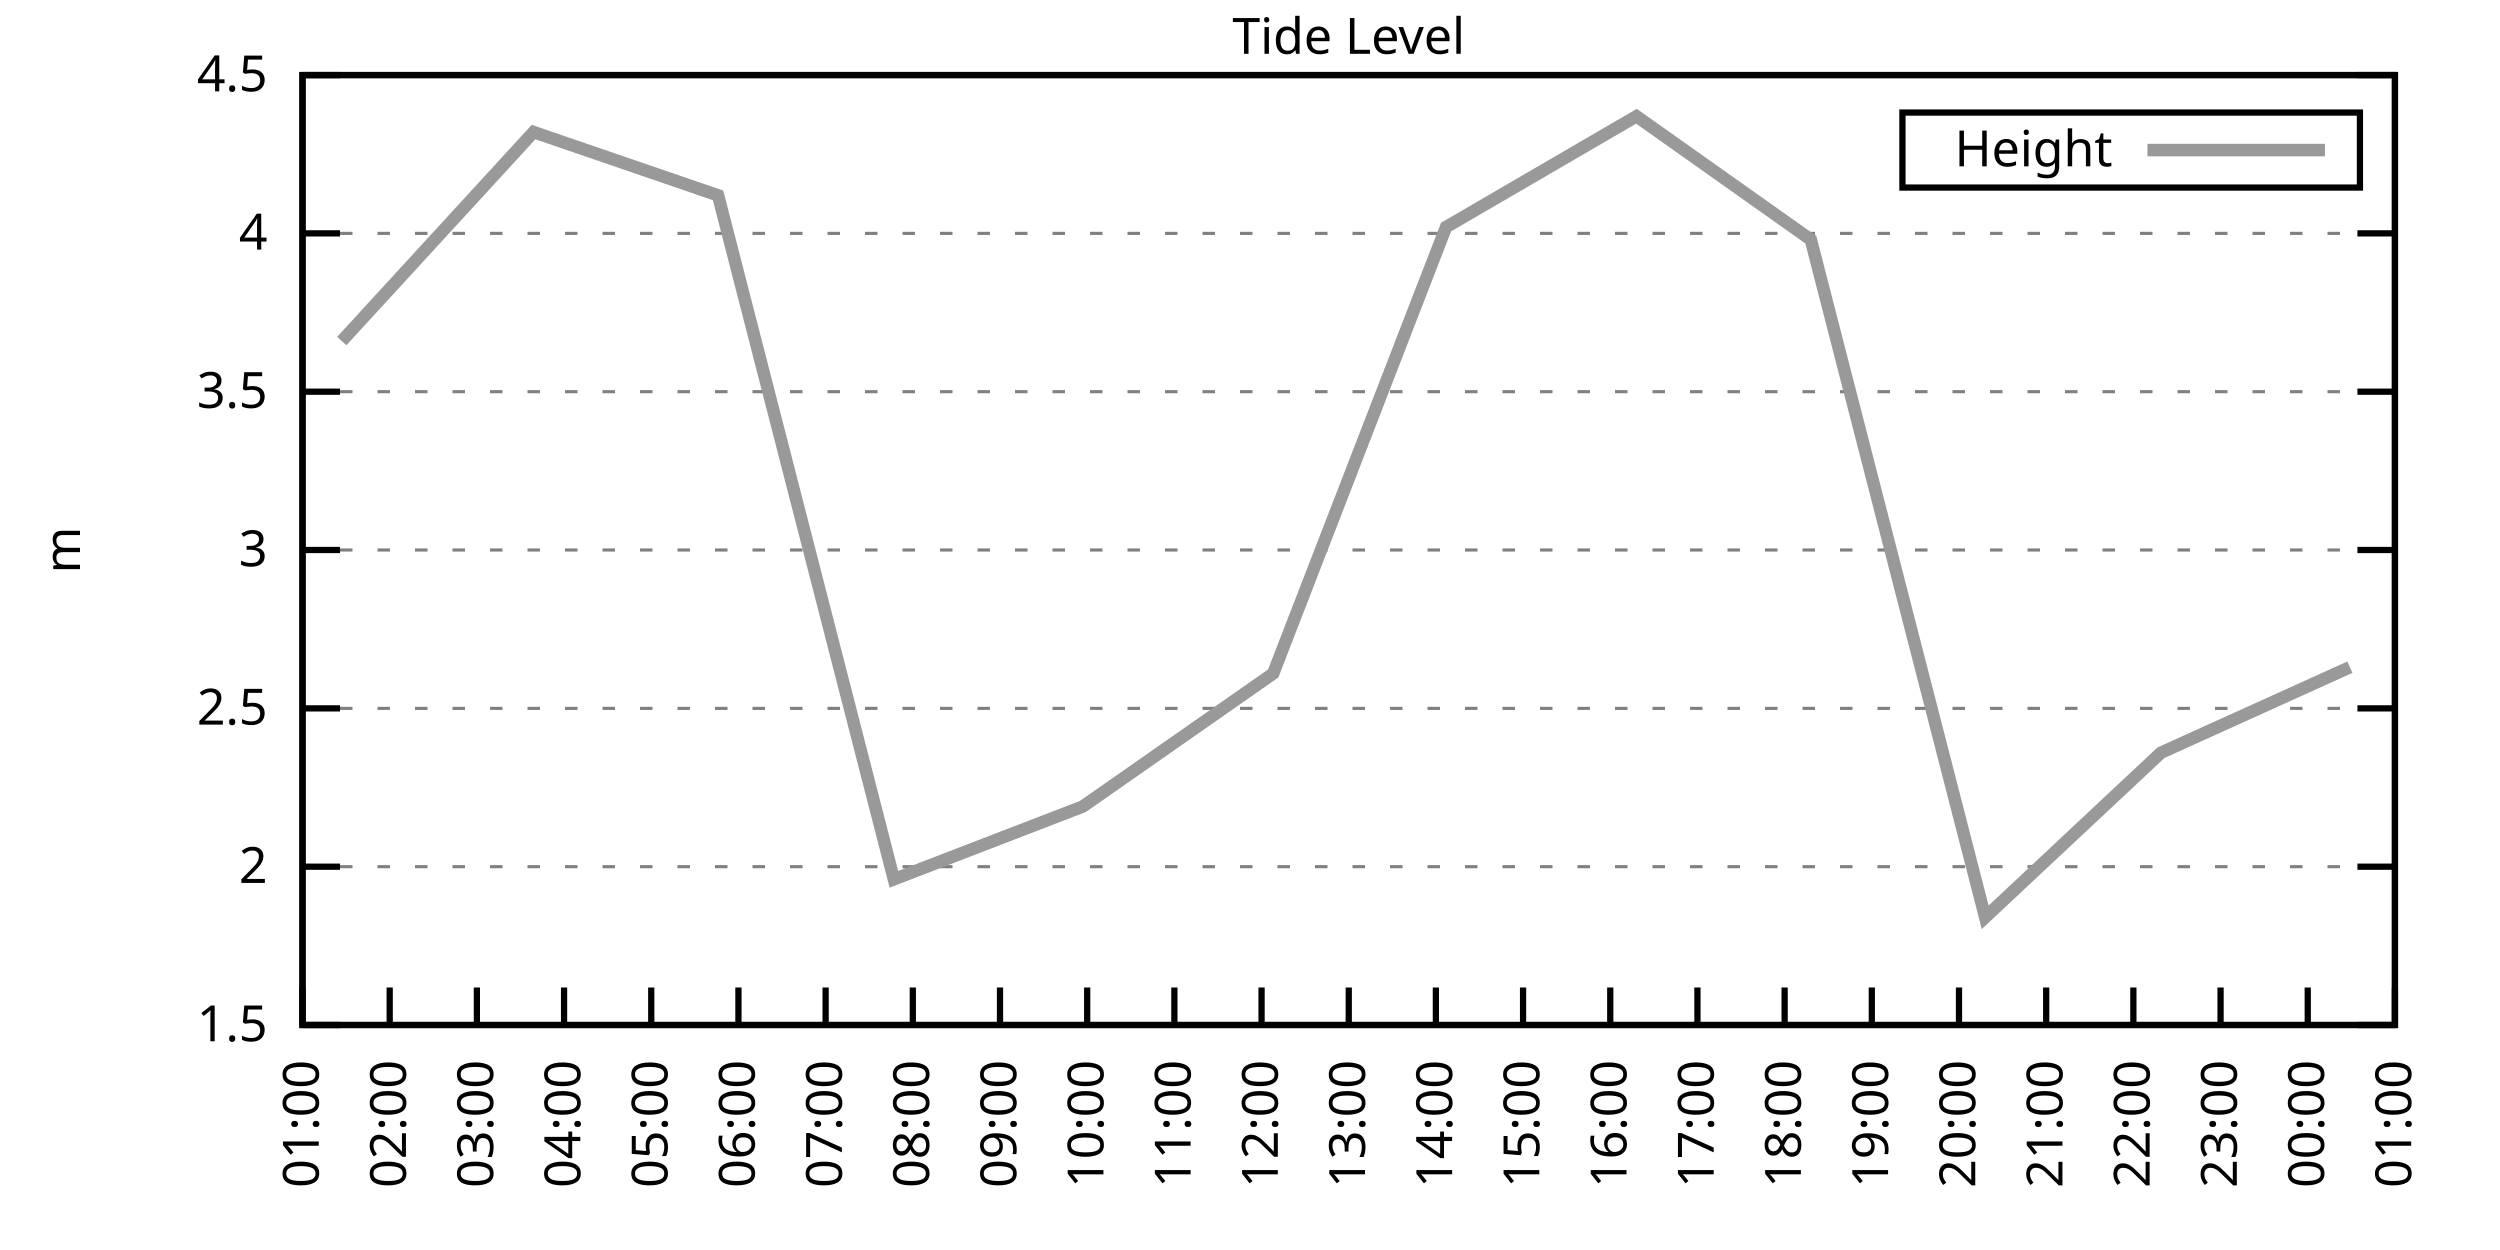
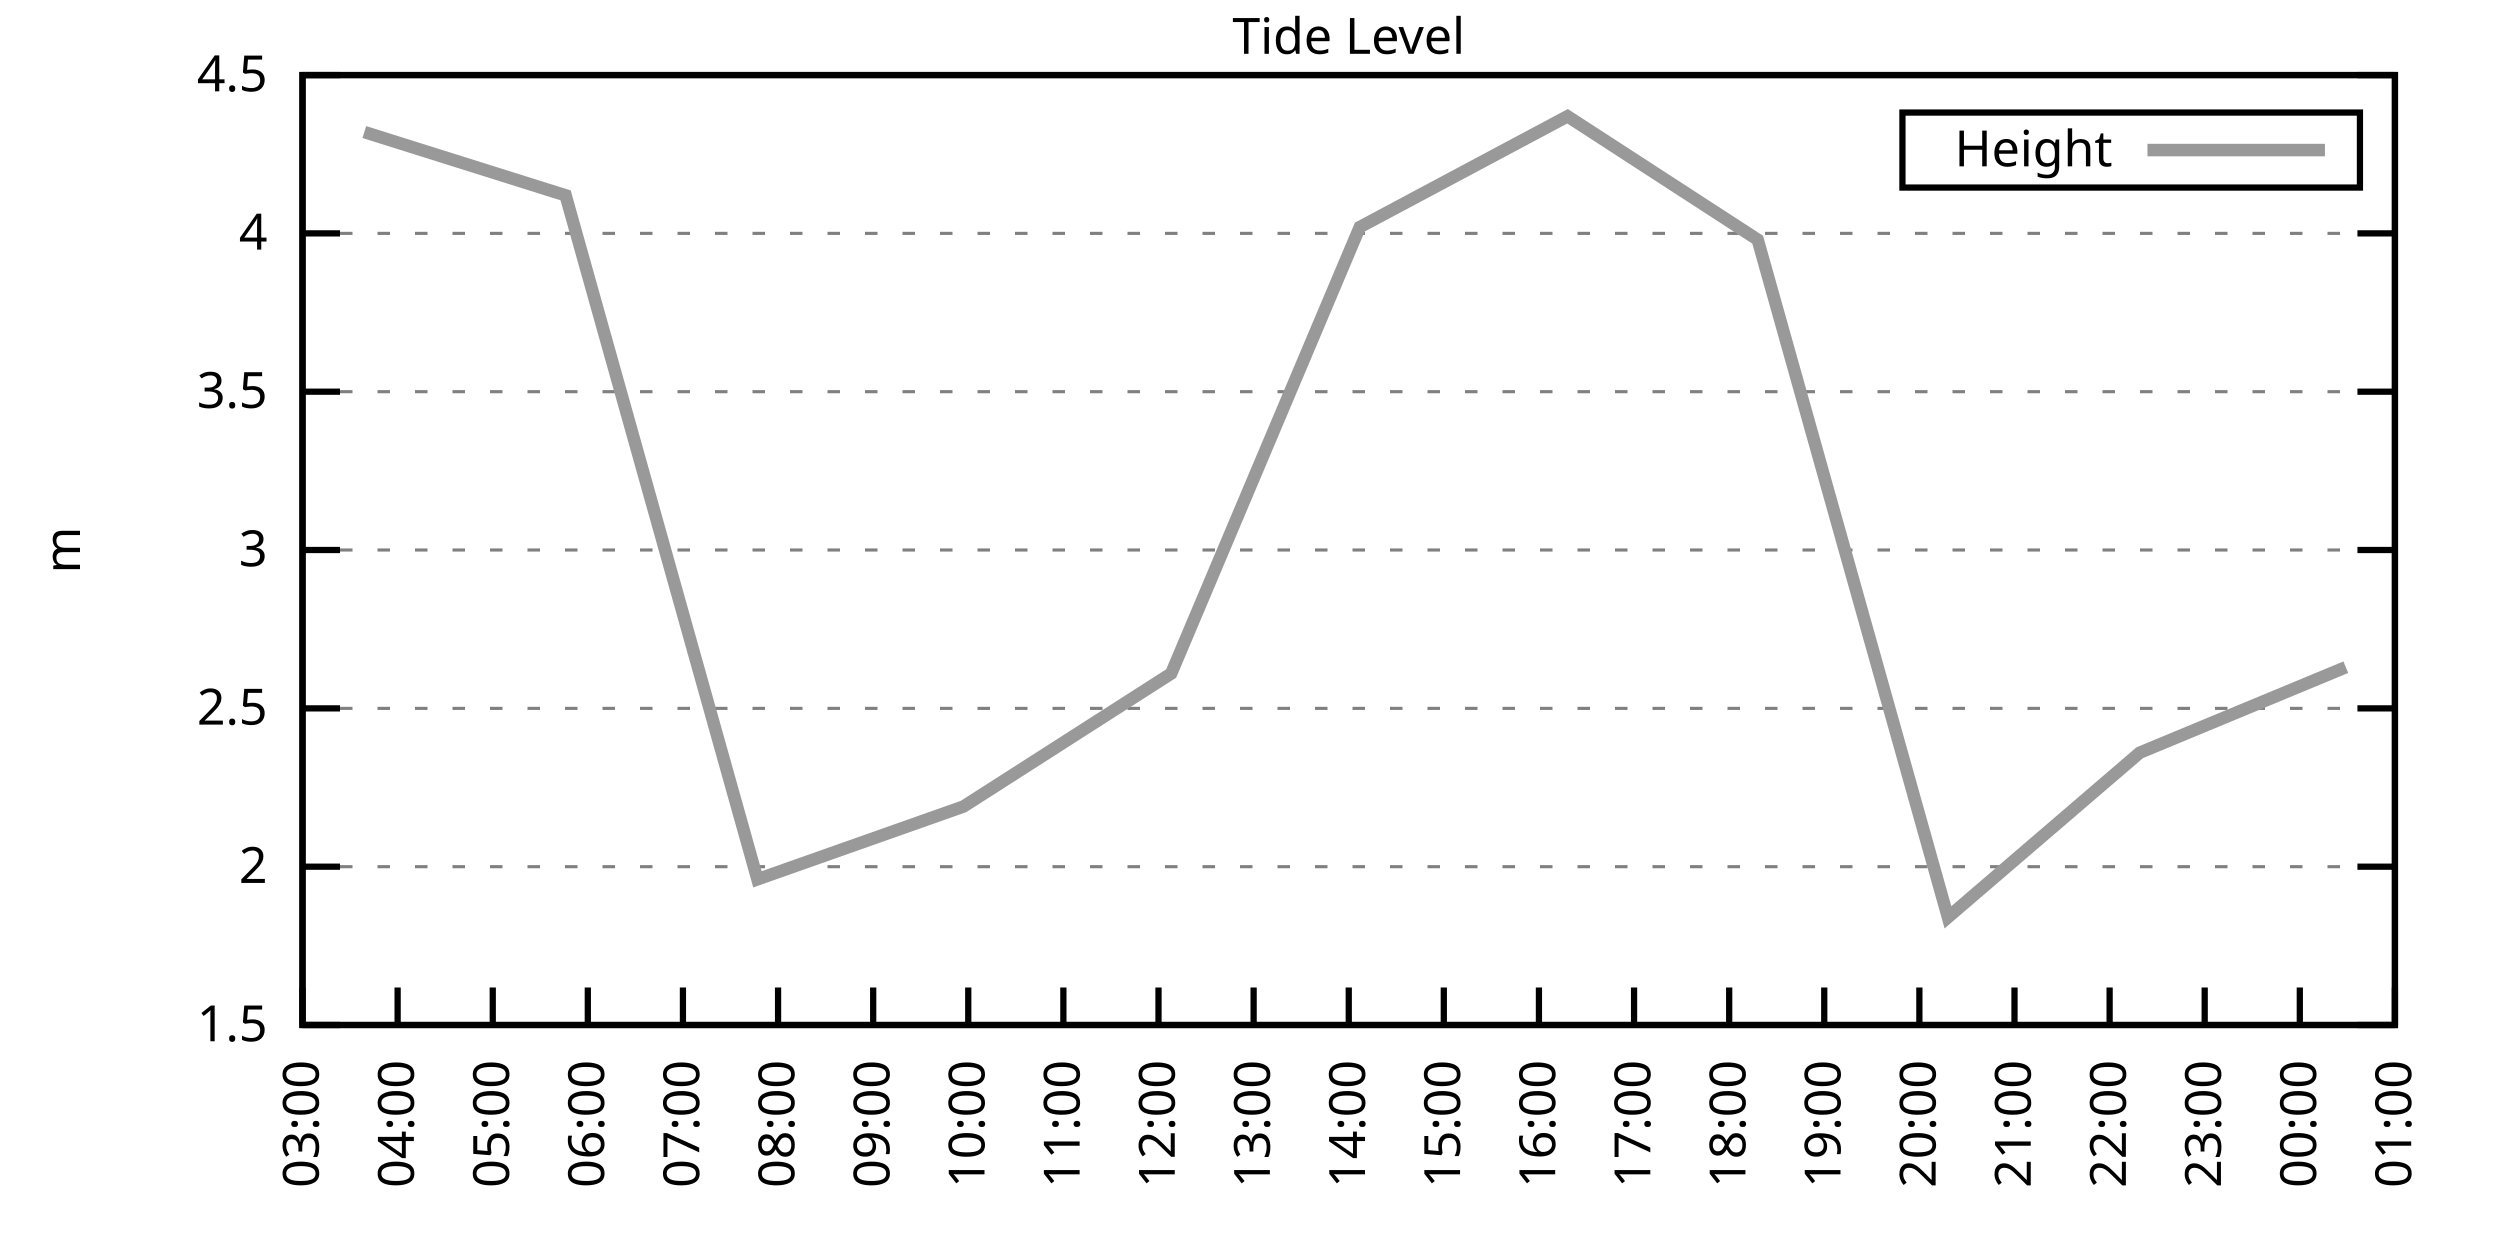
<svg xmlns="http://www.w3.org/2000/svg" xmlns:xlink="http://www.w3.org/1999/xlink" width="400" height="200" viewBox="0 0 400 200">
  <g id="gnuplot_canvas">
    <rect x="0" y="0" width="400" height="200" fill="none" />
    <defs>
      <circle id="gpDot" r="0.5" stroke-width="0.5" stroke="currentColor" />
      <path id="gpPt0" stroke-width="0.333" stroke="currentColor" d="M-1,0 h2 M0,-1 v2" />
      <path id="gpPt1" stroke-width="0.333" stroke="currentColor" d="M-1,-1 L1,1 M1,-1 L-1,1" />
      <path id="gpPt2" stroke-width="0.333" stroke="currentColor" d="M-1,0 L1,0 M0,-1 L0,1 M-1,-1 L1,1 M-1,1 L1,-1" />
      <rect id="gpPt3" stroke-width="0.333" stroke="currentColor" x="-1" y="-1" width="2" height="2" />
      <rect id="gpPt4" stroke-width="0.333" stroke="currentColor" fill="currentColor" x="-1" y="-1" width="2" height="2" />
      <circle id="gpPt5" stroke-width="0.333" stroke="currentColor" cx="0" cy="0" r="1" />
      <use xlink:href="#gpPt5" id="gpPt6" fill="currentColor" stroke="none" />
      <path id="gpPt7" stroke-width="0.333" stroke="currentColor" d="M0,-1.33 L-1.33,0.67 L1.33,0.67 z" />
      <use xlink:href="#gpPt7" id="gpPt8" fill="currentColor" stroke="none" />
      <use xlink:href="#gpPt7" id="gpPt9" stroke="currentColor" transform="rotate(180)" />
      <use xlink:href="#gpPt9" id="gpPt10" fill="currentColor" stroke="none" />
      <use xlink:href="#gpPt3" id="gpPt11" stroke="currentColor" transform="rotate(45)" />
      <use xlink:href="#gpPt11" id="gpPt12" fill="currentColor" stroke="none" />
      <path id="gpPt13" stroke-width="0.333" stroke="currentColor" d="M0,1.330 L1.265,0.411 L0.782,-1.067 L-0.782,-1.076 L-1.265,0.411 z" />
      <use xlink:href="#gpPt13" id="gpPt14" fill="currentColor" stroke="none" />
      <filter id="textbox" filterUnits="objectBoundingBox" x="0" y="0" height="1" width="1">
        <feFlood flood-color="white" flood-opacity="1" result="bgnd" />
        <feComposite in="SourceGraphic" in2="bgnd" operator="atop" />
      </filter>
      <filter id="greybox" filterUnits="objectBoundingBox" x="0" y="0" height="1" width="1">
        <feFlood flood-color="lightgrey" flood-opacity="1" result="grey" />
        <feComposite in="SourceGraphic" in2="grey" operator="atop" />
      </filter>
    </defs>
    <g fill="none" color="white" stroke="currentColor" stroke-width="1.00" stroke-linecap="butt" stroke-linejoin="miter">
</g>
    <g fill="none" color="black" stroke="currentColor" stroke-width="1.00" stroke-linecap="butt" stroke-linejoin="miter">
      <g stroke="none" shape-rendering="crispEdges">
        <polygon fill="rgb(255, 255, 255)" points="48.40,164.00 383.18,164.00 383.18,12.02 48.40,12.02 " />
      </g>
    </g>
    <g fill="none" color="black" stroke="currentColor" stroke-width="1.00" stroke-linecap="butt" stroke-linejoin="miter">
</g>
    <g fill="none" color="black" stroke="black" stroke-width="0.50" stroke-linecap="butt" stroke-linejoin="miter">
</g>
    <g fill="none" color="gray" stroke="currentColor" stroke-width="0.50" stroke-linecap="butt" stroke-linejoin="miter">
      <path stroke="gray" stroke-dasharray="2,4" class="gridline" d="M48.40,164.00 L383.19,164.00  " />
    </g>
    <g fill="none" color="gray" stroke="gray" stroke-width="1.00" stroke-linecap="butt" stroke-linejoin="miter">
</g>
    <g fill="none" color="black" stroke="currentColor" stroke-width="1.00" stroke-linecap="butt" stroke-linejoin="miter">
      <path stroke="black" d="M48.40,164.00 L54.40,164.00 M383.19,164.00 L377.19,164.00  " />
      <g transform="translate(42.80,166.60)" stroke="none" fill="black" font-family="Sans" font-size="8.00" text-anchor="end">
        <text>
          <tspan font-family="Sans"> 1.5</tspan>
        </text>
      </g>
    </g>
    <g fill="none" color="black" stroke="currentColor" stroke-width="1.00" stroke-linecap="butt" stroke-linejoin="miter">
</g>
    <g fill="none" color="black" stroke="black" stroke-width="0.50" stroke-linecap="butt" stroke-linejoin="miter">
</g>
    <g fill="none" color="gray" stroke="currentColor" stroke-width="0.50" stroke-linecap="butt" stroke-linejoin="miter">
      <path stroke="gray" stroke-dasharray="2,4" class="gridline" d="M48.40,138.67 L383.19,138.67  " />
    </g>
    <g fill="none" color="gray" stroke="gray" stroke-width="1.00" stroke-linecap="butt" stroke-linejoin="miter">
</g>
    <g fill="none" color="black" stroke="currentColor" stroke-width="1.00" stroke-linecap="butt" stroke-linejoin="miter">
      <path stroke="black" d="M48.40,138.67 L54.40,138.67 M383.19,138.67 L377.19,138.67  " />
      <g transform="translate(42.80,141.27)" stroke="none" fill="black" font-family="Sans" font-size="8.00" text-anchor="end">
        <text>
          <tspan font-family="Sans"> 2</tspan>
        </text>
      </g>
    </g>
    <g fill="none" color="black" stroke="currentColor" stroke-width="1.00" stroke-linecap="butt" stroke-linejoin="miter">
</g>
    <g fill="none" color="black" stroke="black" stroke-width="0.50" stroke-linecap="butt" stroke-linejoin="miter">
</g>
    <g fill="none" color="gray" stroke="currentColor" stroke-width="0.50" stroke-linecap="butt" stroke-linejoin="miter">
      <path stroke="gray" stroke-dasharray="2,4" class="gridline" d="M48.40,113.34 L383.19,113.34  " />
    </g>
    <g fill="none" color="gray" stroke="gray" stroke-width="1.00" stroke-linecap="butt" stroke-linejoin="miter">
</g>
    <g fill="none" color="black" stroke="currentColor" stroke-width="1.00" stroke-linecap="butt" stroke-linejoin="miter">
      <path stroke="black" d="M48.40,113.34 L54.40,113.34 M383.19,113.34 L377.19,113.34  " />
      <g transform="translate(42.80,115.94)" stroke="none" fill="black" font-family="Sans" font-size="8.00" text-anchor="end">
        <text>
          <tspan font-family="Sans"> 2.5</tspan>
        </text>
      </g>
    </g>
    <g fill="none" color="black" stroke="currentColor" stroke-width="1.00" stroke-linecap="butt" stroke-linejoin="miter">
</g>
    <g fill="none" color="black" stroke="black" stroke-width="0.50" stroke-linecap="butt" stroke-linejoin="miter">
</g>
    <g fill="none" color="gray" stroke="currentColor" stroke-width="0.50" stroke-linecap="butt" stroke-linejoin="miter">
      <path stroke="gray" stroke-dasharray="2,4" class="gridline" d="M48.40,88.00 L383.19,88.00  " />
    </g>
    <g fill="none" color="gray" stroke="gray" stroke-width="1.00" stroke-linecap="butt" stroke-linejoin="miter">
</g>
    <g fill="none" color="black" stroke="currentColor" stroke-width="1.00" stroke-linecap="butt" stroke-linejoin="miter">
      <path stroke="black" d="M48.40,88.00 L54.40,88.00 M383.19,88.00 L377.19,88.00  " />
      <g transform="translate(42.80,90.60)" stroke="none" fill="black" font-family="Sans" font-size="8.00" text-anchor="end">
        <text>
          <tspan font-family="Sans"> 3</tspan>
        </text>
      </g>
    </g>
    <g fill="none" color="black" stroke="currentColor" stroke-width="1.00" stroke-linecap="butt" stroke-linejoin="miter">
</g>
    <g fill="none" color="black" stroke="black" stroke-width="0.50" stroke-linecap="butt" stroke-linejoin="miter">
</g>
    <g fill="none" color="gray" stroke="currentColor" stroke-width="0.50" stroke-linecap="butt" stroke-linejoin="miter">
      <path stroke="gray" stroke-dasharray="2,4" class="gridline" d="M48.40,62.67 L383.19,62.67  " />
    </g>
    <g fill="none" color="gray" stroke="gray" stroke-width="1.00" stroke-linecap="butt" stroke-linejoin="miter">
</g>
    <g fill="none" color="black" stroke="currentColor" stroke-width="1.00" stroke-linecap="butt" stroke-linejoin="miter">
      <path stroke="black" d="M48.40,62.67 L54.40,62.67 M383.19,62.67 L377.19,62.67  " />
      <g transform="translate(42.80,65.27)" stroke="none" fill="black" font-family="Sans" font-size="8.00" text-anchor="end">
        <text>
          <tspan font-family="Sans"> 3.5</tspan>
        </text>
      </g>
    </g>
    <g fill="none" color="black" stroke="currentColor" stroke-width="1.00" stroke-linecap="butt" stroke-linejoin="miter">
</g>
    <g fill="none" color="black" stroke="black" stroke-width="0.50" stroke-linecap="butt" stroke-linejoin="miter">
</g>
    <g fill="none" color="gray" stroke="currentColor" stroke-width="0.50" stroke-linecap="butt" stroke-linejoin="miter">
      <path stroke="gray" stroke-dasharray="2,4" class="gridline" d="M48.40,37.34 L383.19,37.34  " />
    </g>
    <g fill="none" color="gray" stroke="gray" stroke-width="1.00" stroke-linecap="butt" stroke-linejoin="miter">
</g>
    <g fill="none" color="black" stroke="currentColor" stroke-width="1.00" stroke-linecap="butt" stroke-linejoin="miter">
      <path stroke="black" d="M48.40,37.34 L54.40,37.34 M383.19,37.34 L377.19,37.34  " />
      <g transform="translate(42.80,39.94)" stroke="none" fill="black" font-family="Sans" font-size="8.00" text-anchor="end">
        <text>
          <tspan font-family="Sans"> 4</tspan>
        </text>
      </g>
    </g>
    <g fill="none" color="black" stroke="currentColor" stroke-width="1.00" stroke-linecap="butt" stroke-linejoin="miter">
</g>
    <g fill="none" color="black" stroke="black" stroke-width="0.50" stroke-linecap="butt" stroke-linejoin="miter">
</g>
    <g fill="none" color="gray" stroke="currentColor" stroke-width="0.50" stroke-linecap="butt" stroke-linejoin="miter">
      <path stroke="gray" stroke-dasharray="2,4" class="gridline" d="M48.40,12.01 L383.19,12.01  " />
    </g>
    <g fill="none" color="gray" stroke="gray" stroke-width="1.00" stroke-linecap="butt" stroke-linejoin="miter">
</g>
    <g fill="none" color="black" stroke="currentColor" stroke-width="1.00" stroke-linecap="butt" stroke-linejoin="miter">
      <path stroke="black" d="M48.40,12.01 L54.40,12.01 M383.19,12.01 L377.19,12.01  " />
      <g transform="translate(42.80,14.61)" stroke="none" fill="black" font-family="Sans" font-size="8.00" text-anchor="end">
        <text>
          <tspan font-family="Sans"> 4.5</tspan>
        </text>
      </g>
    </g>
    <g fill="none" color="black" stroke="currentColor" stroke-width="1.00" stroke-linecap="butt" stroke-linejoin="miter">
      <path stroke="black" d="M48.40,164.00 L48.40,158.00  " />
      <g transform="translate(51.00,169.60) rotate(270.00)" stroke="none" fill="black" font-family="Sans" font-size="8.00" text-anchor="end">
        <text>
-           <tspan font-family="Sans">01:00</tspan>
-         </text>
-       </g>
-     </g>
-     <g fill="none" color="black" stroke="currentColor" stroke-width="1.00" stroke-linecap="butt" stroke-linejoin="miter">
-       <path stroke="black" d="M62.35,164.00 L62.35,158.00  " />
-       <g transform="translate(64.95,169.60) rotate(270.00)" stroke="none" fill="black" font-family="Sans" font-size="8.00" text-anchor="end">
-         <text>
-           <tspan font-family="Sans">02:00</tspan>
-         </text>
-       </g>
-     </g>
-     <g fill="none" color="black" stroke="currentColor" stroke-width="1.00" stroke-linecap="butt" stroke-linejoin="miter">
-       <path stroke="black" d="M76.30,164.00 L76.30,158.00  " />
-       <g transform="translate(78.90,169.60) rotate(270.00)" stroke="none" fill="black" font-family="Sans" font-size="8.00" text-anchor="end">
-         <text>
          <tspan font-family="Sans">03:00</tspan>
        </text>
      </g>
    </g>
    <g fill="none" color="black" stroke="currentColor" stroke-width="1.00" stroke-linecap="butt" stroke-linejoin="miter">
-       <path stroke="black" d="M90.25,164.00 L90.25,158.00  " />
-       <g transform="translate(92.85,169.60) rotate(270.00)" stroke="none" fill="black" font-family="Sans" font-size="8.00" text-anchor="end">
+       <path stroke="black" d="M63.62,164.00 L63.62,158.00  " />
+       <g transform="translate(66.22,169.60) rotate(270.00)" stroke="none" fill="black" font-family="Sans" font-size="8.00" text-anchor="end">
        <text>
          <tspan font-family="Sans">04:00</tspan>
        </text>
      </g>
    </g>
    <g fill="none" color="black" stroke="currentColor" stroke-width="1.00" stroke-linecap="butt" stroke-linejoin="miter">
-       <path stroke="black" d="M104.20,164.00 L104.20,158.00  " />
-       <g transform="translate(106.80,169.60) rotate(270.00)" stroke="none" fill="black" font-family="Sans" font-size="8.00" text-anchor="end">
+       <path stroke="black" d="M78.84,164.00 L78.84,158.00  " />
+       <g transform="translate(81.44,169.60) rotate(270.00)" stroke="none" fill="black" font-family="Sans" font-size="8.00" text-anchor="end">
        <text>
          <tspan font-family="Sans">05:00</tspan>
        </text>
      </g>
    </g>
    <g fill="none" color="black" stroke="currentColor" stroke-width="1.00" stroke-linecap="butt" stroke-linejoin="miter">
-       <path stroke="black" d="M118.15,164.00 L118.15,158.00  " />
-       <g transform="translate(120.75,169.60) rotate(270.00)" stroke="none" fill="black" font-family="Sans" font-size="8.00" text-anchor="end">
+       <path stroke="black" d="M94.05,164.00 L94.05,158.00  " />
+       <g transform="translate(96.65,169.60) rotate(270.00)" stroke="none" fill="black" font-family="Sans" font-size="8.00" text-anchor="end">
        <text>
          <tspan font-family="Sans">06:00</tspan>
        </text>
      </g>
    </g>
    <g fill="none" color="black" stroke="currentColor" stroke-width="1.00" stroke-linecap="butt" stroke-linejoin="miter">
-       <path stroke="black" d="M132.10,164.00 L132.10,158.00  " />
-       <g transform="translate(134.70,169.60) rotate(270.00)" stroke="none" fill="black" font-family="Sans" font-size="8.00" text-anchor="end">
+       <path stroke="black" d="M109.27,164.00 L109.27,158.00  " />
+       <g transform="translate(111.87,169.60) rotate(270.00)" stroke="none" fill="black" font-family="Sans" font-size="8.00" text-anchor="end">
        <text>
          <tspan font-family="Sans">07:00</tspan>
        </text>
      </g>
    </g>
    <g fill="none" color="black" stroke="currentColor" stroke-width="1.00" stroke-linecap="butt" stroke-linejoin="miter">
-       <path stroke="black" d="M146.05,164.00 L146.05,158.00  " />
-       <g transform="translate(148.65,169.60) rotate(270.00)" stroke="none" fill="black" font-family="Sans" font-size="8.00" text-anchor="end">
+       <path stroke="black" d="M124.49,164.00 L124.49,158.00  " />
+       <g transform="translate(127.09,169.60) rotate(270.00)" stroke="none" fill="black" font-family="Sans" font-size="8.00" text-anchor="end">
        <text>
          <tspan font-family="Sans">08:00</tspan>
        </text>
      </g>
    </g>
    <g fill="none" color="black" stroke="currentColor" stroke-width="1.00" stroke-linecap="butt" stroke-linejoin="miter">
-       <path stroke="black" d="M160.00,164.00 L160.00,158.00  " />
-       <g transform="translate(162.60,169.60) rotate(270.00)" stroke="none" fill="black" font-family="Sans" font-size="8.00" text-anchor="end">
+       <path stroke="black" d="M139.71,164.00 L139.71,158.00  " />
+       <g transform="translate(142.31,169.60) rotate(270.00)" stroke="none" fill="black" font-family="Sans" font-size="8.00" text-anchor="end">
        <text>
          <tspan font-family="Sans">09:00</tspan>
        </text>
      </g>
    </g>
    <g fill="none" color="black" stroke="currentColor" stroke-width="1.00" stroke-linecap="butt" stroke-linejoin="miter">
-       <path stroke="black" d="M173.95,164.00 L173.95,158.00  " />
-       <g transform="translate(176.55,169.60) rotate(270.00)" stroke="none" fill="black" font-family="Sans" font-size="8.00" text-anchor="end">
+       <path stroke="black" d="M154.92,164.00 L154.92,158.00  " />
+       <g transform="translate(157.52,169.60) rotate(270.00)" stroke="none" fill="black" font-family="Sans" font-size="8.00" text-anchor="end">
        <text>
          <tspan font-family="Sans">10:00</tspan>
        </text>
      </g>
    </g>
    <g fill="none" color="black" stroke="currentColor" stroke-width="1.00" stroke-linecap="butt" stroke-linejoin="miter">
-       <path stroke="black" d="M187.90,164.00 L187.90,158.00  " />
-       <g transform="translate(190.50,169.60) rotate(270.00)" stroke="none" fill="black" font-family="Sans" font-size="8.00" text-anchor="end">
+       <path stroke="black" d="M170.14,164.00 L170.14,158.00  " />
+       <g transform="translate(172.74,169.60) rotate(270.00)" stroke="none" fill="black" font-family="Sans" font-size="8.00" text-anchor="end">
        <text>
          <tspan font-family="Sans">11:00</tspan>
        </text>
      </g>
    </g>
    <g fill="none" color="black" stroke="currentColor" stroke-width="1.00" stroke-linecap="butt" stroke-linejoin="miter">
-       <path stroke="black" d="M201.85,164.00 L201.85,158.00  " />
-       <g transform="translate(204.45,169.60) rotate(270.00)" stroke="none" fill="black" font-family="Sans" font-size="8.00" text-anchor="end">
+       <path stroke="black" d="M185.36,164.00 L185.36,158.00  " />
+       <g transform="translate(187.96,169.60) rotate(270.00)" stroke="none" fill="black" font-family="Sans" font-size="8.00" text-anchor="end">
        <text>
          <tspan font-family="Sans">12:00</tspan>
+         </text>
+       </g>
+     </g>
+     <g fill="none" color="black" stroke="currentColor" stroke-width="1.00" stroke-linecap="butt" stroke-linejoin="miter">
+       <path stroke="black" d="M200.58,164.00 L200.58,158.00  " />
+       <g transform="translate(203.18,169.60) rotate(270.00)" stroke="none" fill="black" font-family="Sans" font-size="8.00" text-anchor="end">
+         <text>
+           <tspan font-family="Sans">13:00</tspan>
        </text>
      </g>
    </g>
    <g fill="none" color="black" stroke="currentColor" stroke-width="1.00" stroke-linecap="butt" stroke-linejoin="miter">
      <path stroke="black" d="M215.80,164.00 L215.80,158.00  " />
      <g transform="translate(218.40,169.60) rotate(270.00)" stroke="none" fill="black" font-family="Sans" font-size="8.00" text-anchor="end">
        <text>
-           <tspan font-family="Sans">13:00</tspan>
-         </text>
-       </g>
-     </g>
-     <g fill="none" color="black" stroke="currentColor" stroke-width="1.00" stroke-linecap="butt" stroke-linejoin="miter">
-       <path stroke="black" d="M229.74,164.00 L229.74,158.00  " />
-       <g transform="translate(232.34,169.60) rotate(270.00)" stroke="none" fill="black" font-family="Sans" font-size="8.00" text-anchor="end">
-         <text>
          <tspan font-family="Sans">14:00</tspan>
        </text>
      </g>
    </g>
    <g fill="none" color="black" stroke="currentColor" stroke-width="1.00" stroke-linecap="butt" stroke-linejoin="miter">
-       <path stroke="black" d="M243.69,164.00 L243.69,158.00  " />
-       <g transform="translate(246.29,169.60) rotate(270.00)" stroke="none" fill="black" font-family="Sans" font-size="8.00" text-anchor="end">
+       <path stroke="black" d="M231.01,164.00 L231.01,158.00  " />
+       <g transform="translate(233.61,169.60) rotate(270.00)" stroke="none" fill="black" font-family="Sans" font-size="8.00" text-anchor="end">
        <text>
          <tspan font-family="Sans">15:00</tspan>
        </text>
      </g>
    </g>
    <g fill="none" color="black" stroke="currentColor" stroke-width="1.00" stroke-linecap="butt" stroke-linejoin="miter">
-       <path stroke="black" d="M257.64,164.00 L257.64,158.00  " />
-       <g transform="translate(260.24,169.60) rotate(270.00)" stroke="none" fill="black" font-family="Sans" font-size="8.00" text-anchor="end">
+       <path stroke="black" d="M246.23,164.00 L246.23,158.00  " />
+       <g transform="translate(248.83,169.60) rotate(270.00)" stroke="none" fill="black" font-family="Sans" font-size="8.00" text-anchor="end">
        <text>
          <tspan font-family="Sans">16:00</tspan>
        </text>
      </g>
    </g>
    <g fill="none" color="black" stroke="currentColor" stroke-width="1.00" stroke-linecap="butt" stroke-linejoin="miter">
-       <path stroke="black" d="M271.59,164.00 L271.59,158.00  " />
-       <g transform="translate(274.19,169.60) rotate(270.00)" stroke="none" fill="black" font-family="Sans" font-size="8.00" text-anchor="end">
+       <path stroke="black" d="M261.45,164.00 L261.45,158.00  " />
+       <g transform="translate(264.05,169.60) rotate(270.00)" stroke="none" fill="black" font-family="Sans" font-size="8.00" text-anchor="end">
        <text>
          <tspan font-family="Sans">17:00</tspan>
        </text>
      </g>
    </g>
    <g fill="none" color="black" stroke="currentColor" stroke-width="1.00" stroke-linecap="butt" stroke-linejoin="miter">
-       <path stroke="black" d="M285.54,164.00 L285.54,158.00  " />
-       <g transform="translate(288.14,169.60) rotate(270.00)" stroke="none" fill="black" font-family="Sans" font-size="8.00" text-anchor="end">
+       <path stroke="black" d="M276.67,164.00 L276.67,158.00  " />
+       <g transform="translate(279.27,169.60) rotate(270.00)" stroke="none" fill="black" font-family="Sans" font-size="8.00" text-anchor="end">
        <text>
          <tspan font-family="Sans">18:00</tspan>
        </text>
      </g>
    </g>
    <g fill="none" color="black" stroke="currentColor" stroke-width="1.00" stroke-linecap="butt" stroke-linejoin="miter">
-       <path stroke="black" d="M299.49,164.00 L299.49,158.00  " />
-       <g transform="translate(302.09,169.60) rotate(270.00)" stroke="none" fill="black" font-family="Sans" font-size="8.00" text-anchor="end">
+       <path stroke="black" d="M291.88,164.00 L291.88,158.00  " />
+       <g transform="translate(294.48,169.60) rotate(270.00)" stroke="none" fill="black" font-family="Sans" font-size="8.00" text-anchor="end">
        <text>
          <tspan font-family="Sans">19:00</tspan>
        </text>
      </g>
    </g>
    <g fill="none" color="black" stroke="currentColor" stroke-width="1.00" stroke-linecap="butt" stroke-linejoin="miter">
-       <path stroke="black" d="M313.44,164.00 L313.44,158.00  " />
-       <g transform="translate(316.04,169.60) rotate(270.00)" stroke="none" fill="black" font-family="Sans" font-size="8.00" text-anchor="end">
+       <path stroke="black" d="M307.10,164.00 L307.10,158.00  " />
+       <g transform="translate(309.70,169.60) rotate(270.00)" stroke="none" fill="black" font-family="Sans" font-size="8.00" text-anchor="end">
        <text>
          <tspan font-family="Sans">20:00</tspan>
        </text>
      </g>
    </g>
    <g fill="none" color="black" stroke="currentColor" stroke-width="1.00" stroke-linecap="butt" stroke-linejoin="miter">
-       <path stroke="black" d="M327.39,164.00 L327.39,158.00  " />
-       <g transform="translate(329.99,169.60) rotate(270.00)" stroke="none" fill="black" font-family="Sans" font-size="8.00" text-anchor="end">
+       <path stroke="black" d="M322.32,164.00 L322.32,158.00  " />
+       <g transform="translate(324.92,169.60) rotate(270.00)" stroke="none" fill="black" font-family="Sans" font-size="8.00" text-anchor="end">
        <text>
          <tspan font-family="Sans">21:00</tspan>
        </text>
      </g>
    </g>
    <g fill="none" color="black" stroke="currentColor" stroke-width="1.00" stroke-linecap="butt" stroke-linejoin="miter">
-       <path stroke="black" d="M341.34,164.00 L341.34,158.00  " />
-       <g transform="translate(343.94,169.60) rotate(270.00)" stroke="none" fill="black" font-family="Sans" font-size="8.00" text-anchor="end">
+       <path stroke="black" d="M337.54,164.00 L337.54,158.00  " />
+       <g transform="translate(340.14,169.60) rotate(270.00)" stroke="none" fill="black" font-family="Sans" font-size="8.00" text-anchor="end">
        <text>
          <tspan font-family="Sans">22:00</tspan>
        </text>
      </g>
    </g>
    <g fill="none" color="black" stroke="currentColor" stroke-width="1.00" stroke-linecap="butt" stroke-linejoin="miter">
-       <path stroke="black" d="M355.29,164.00 L355.29,158.00  " />
-       <g transform="translate(357.89,169.60) rotate(270.00)" stroke="none" fill="black" font-family="Sans" font-size="8.00" text-anchor="end">
+       <path stroke="black" d="M352.75,164.00 L352.75,158.00  " />
+       <g transform="translate(355.35,169.60) rotate(270.00)" stroke="none" fill="black" font-family="Sans" font-size="8.00" text-anchor="end">
        <text>
          <tspan font-family="Sans">23:00</tspan>
        </text>
      </g>
    </g>
    <g fill="none" color="black" stroke="currentColor" stroke-width="1.00" stroke-linecap="butt" stroke-linejoin="miter">
-       <path stroke="black" d="M369.24,164.00 L369.24,158.00  " />
-       <g transform="translate(371.84,169.60) rotate(270.00)" stroke="none" fill="black" font-family="Sans" font-size="8.00" text-anchor="end">
+       <path stroke="black" d="M367.97,164.00 L367.97,158.00  " />
+       <g transform="translate(370.57,169.60) rotate(270.00)" stroke="none" fill="black" font-family="Sans" font-size="8.00" text-anchor="end">
        <text>
          <tspan font-family="Sans">00:00</tspan>
        </text>
      </g>
    </g>
    <g fill="none" color="black" stroke="currentColor" stroke-width="1.00" stroke-linecap="butt" stroke-linejoin="miter">
      <path stroke="black" d="M383.19,164.00 L383.19,158.00  " />
      <g transform="translate(385.79,169.60) rotate(270.00)" stroke="none" fill="black" font-family="Sans" font-size="8.00" text-anchor="end">
        <text>
          <tspan font-family="Sans">01:00</tspan>
        </text>
      </g>
    </g>
    <g fill="none" color="black" stroke="currentColor" stroke-width="1.00" stroke-linecap="butt" stroke-linejoin="miter">
</g>
    <g fill="none" color="black" stroke="currentColor" stroke-width="1.00" stroke-linecap="butt" stroke-linejoin="miter">
      <path stroke="black" d="M48.40,12.01 L48.40,164.00 L383.19,164.00 L383.19,12.01 L48.40,12.01 Z  " />
    </g>
    <g fill="none" color="black" stroke="currentColor" stroke-width="1.00" stroke-linecap="butt" stroke-linejoin="miter">
</g>
    <g fill="none" color="black" stroke="currentColor" stroke-width="1.00" stroke-linecap="butt" stroke-linejoin="miter">
      <path stroke="black" d="M304.39,30.01 L304.39,18.01 L377.59,18.01 L377.59,30.01 L304.39,30.01 Z  " />
    </g>
    <g id="Tide_level_plot_1">
      <g fill="none" color="white" stroke="black" stroke-width="2.00" stroke-linecap="butt" stroke-linejoin="miter">
</g>
      <g fill="none" color="black" stroke="currentColor" stroke-width="2.00" stroke-linecap="butt" stroke-linejoin="miter">
        <g transform="translate(337.99,26.61)" stroke="none" fill="black" font-family="Sans" font-size="8.00" text-anchor="end">
          <text>
            <tspan font-family="Sans">Height</tspan>
          </text>
        </g>
      </g>
      <g fill="none" color="black" stroke="currentColor" stroke-width="2.00" stroke-linecap="butt" stroke-linejoin="miter">
-         <path stroke="rgb(153, 153, 153)" d="M343.59,24.01 L371.99,24.01 M54.68,54.57 L85.37,21.13 L114.89,31.26 L143.02,140.69 L173.25,129.04 L203.71,107.76   L231.37,36.33 L261.83,18.60 L289.73,38.35 L317.63,146.77 L345.76,120.43 L375.98,106.75  " />
+         <path stroke="rgb(153, 153, 153)" d="M343.59,24.01 L371.99,24.01 M58.29,21.13 L90.50,31.26 L121.19,140.69 L154.16,129.04 L187.39,107.76 L217.57,36.33   L250.80,18.60 L281.23,38.35 L311.67,146.77 L342.36,120.43 L375.33,106.75  " />
      </g>
    </g>
    <g fill="none" color="black" stroke="currentColor" stroke-width="2.00" stroke-linecap="butt" stroke-linejoin="miter">
</g>
    <g fill="none" color="black" stroke="black" stroke-width="1.00" stroke-linecap="butt" stroke-linejoin="miter">
</g>
    <g fill="none" color="black" stroke="currentColor" stroke-width="1.00" stroke-linecap="butt" stroke-linejoin="miter">
      <path stroke="black" d="M48.40,12.01 L48.40,164.00 L383.19,164.00 L383.19,12.01 L48.40,12.01 Z  " />
      <g transform="translate(12.80,88.01) rotate(270.00)" stroke="none" fill="black" font-family="Sans" font-size="8.00" text-anchor="middle">
        <text>
          <tspan font-family="Sans">m</tspan>
        </text>
      </g>
    </g>
    <g fill="none" color="black" stroke="currentColor" stroke-width="1.00" stroke-linecap="butt" stroke-linejoin="miter">
</g>
    <g fill="none" color="black" stroke="currentColor" stroke-width="1.00" stroke-linecap="butt" stroke-linejoin="miter">
      <g transform="translate(215.79,8.61)" stroke="none" fill="black" font-family="Sans" font-size="8.00" text-anchor="middle">
        <text>
          <tspan font-family="Sans">Tide Level</tspan>
        </text>
      </g>
    </g>
    <g fill="none" color="black" stroke="currentColor" stroke-width="1.00" stroke-linecap="butt" stroke-linejoin="miter">
</g>
  </g>
</svg>
